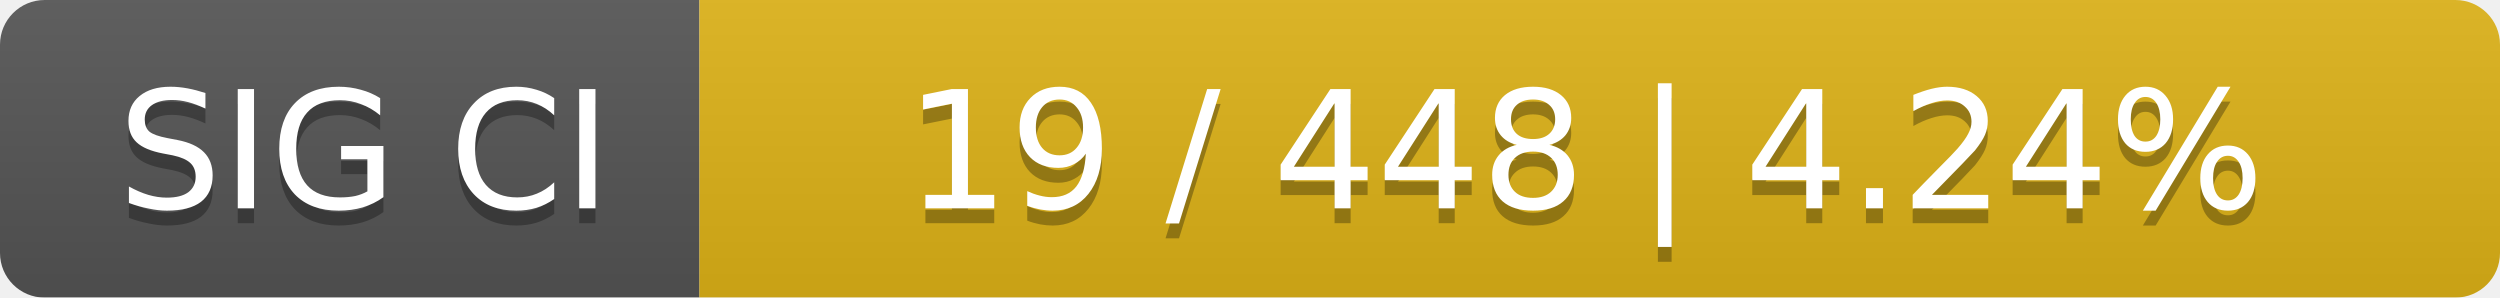
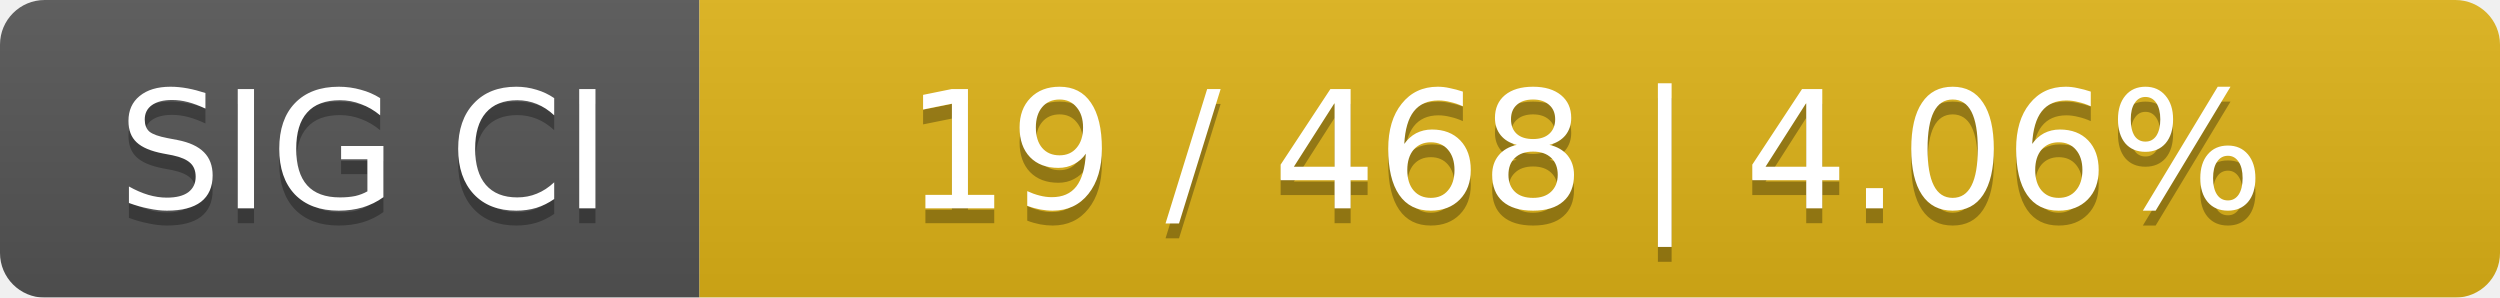
<svg xmlns="http://www.w3.org/2000/svg" width="168" height="20">
  <linearGradient id="smooth" x2="0" y2="100%">
    <stop offset="0" stop-color="#bbb" stop-opacity=".1" />
    <stop offset="1" stop-opacity=".1" />
  </linearGradient>
  <mask id="round">
    <rect width="168" height="20" rx="3" fill="#fff" />
  </mask>
  <g mask="url(#round)">
    <rect width="47" height="20" fill="#555" />
    <rect x="47" width="121" height="20" fill="#dfb317" />
    <rect width="168" height="20" fill="url(#smooth)" />
  </g>
  <g fill="#fff" text-anchor="middle" font-family="DejaVu Sans,Verdana,Geneva,sans-serif" font-size="11">
    <text x="24.5" y="15" fill="#010101" fill-opacity=".3">SIG CI</text>
    <text x="24.5" y="14">SIG CI</text>
-     <text x="106.5" y="15" fill="#010101" fill-opacity=".3">19 / 448    |    4.24%</text>
-     <text x="106.5" y="14">19 / 448    |    4.24%</text>
+     <text x="106.5" y="15" fill="#010101" fill-opacity=".3">19 / 468    |    4.06%</text>
+     <text x="106.5" y="14">19 / 468    |    4.06%</text>
  </g>
</svg>
